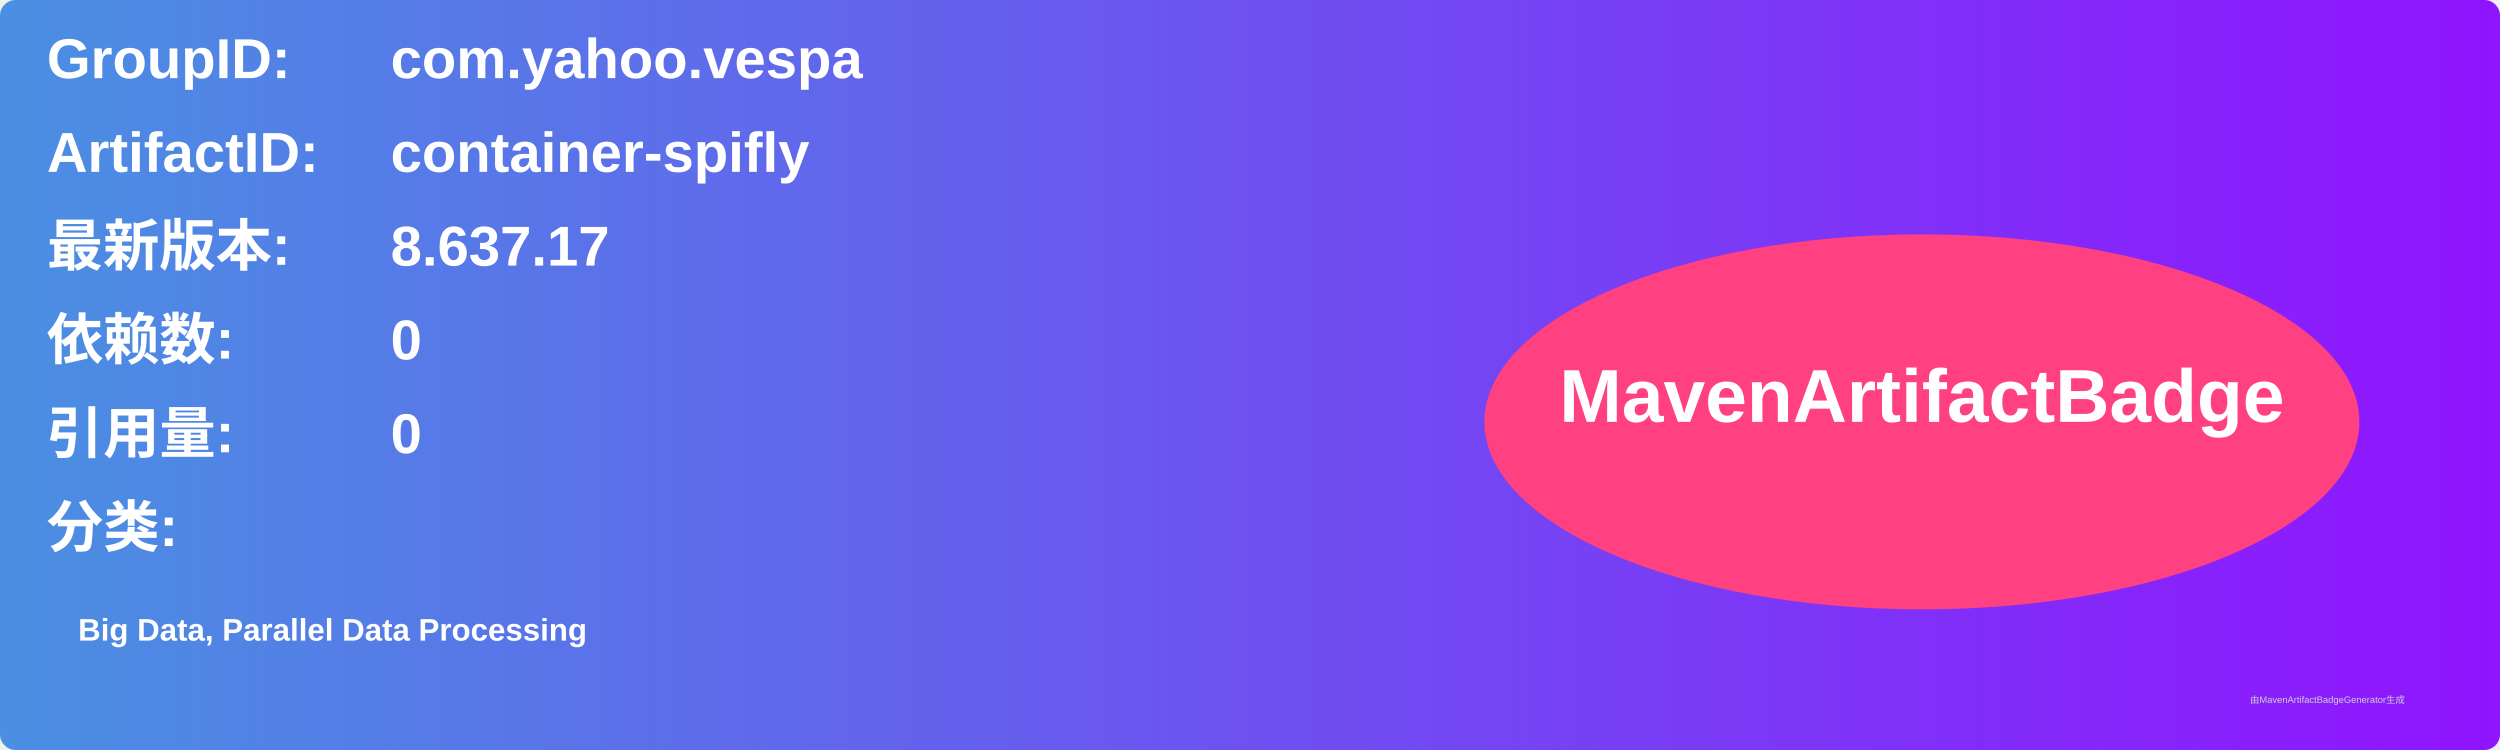
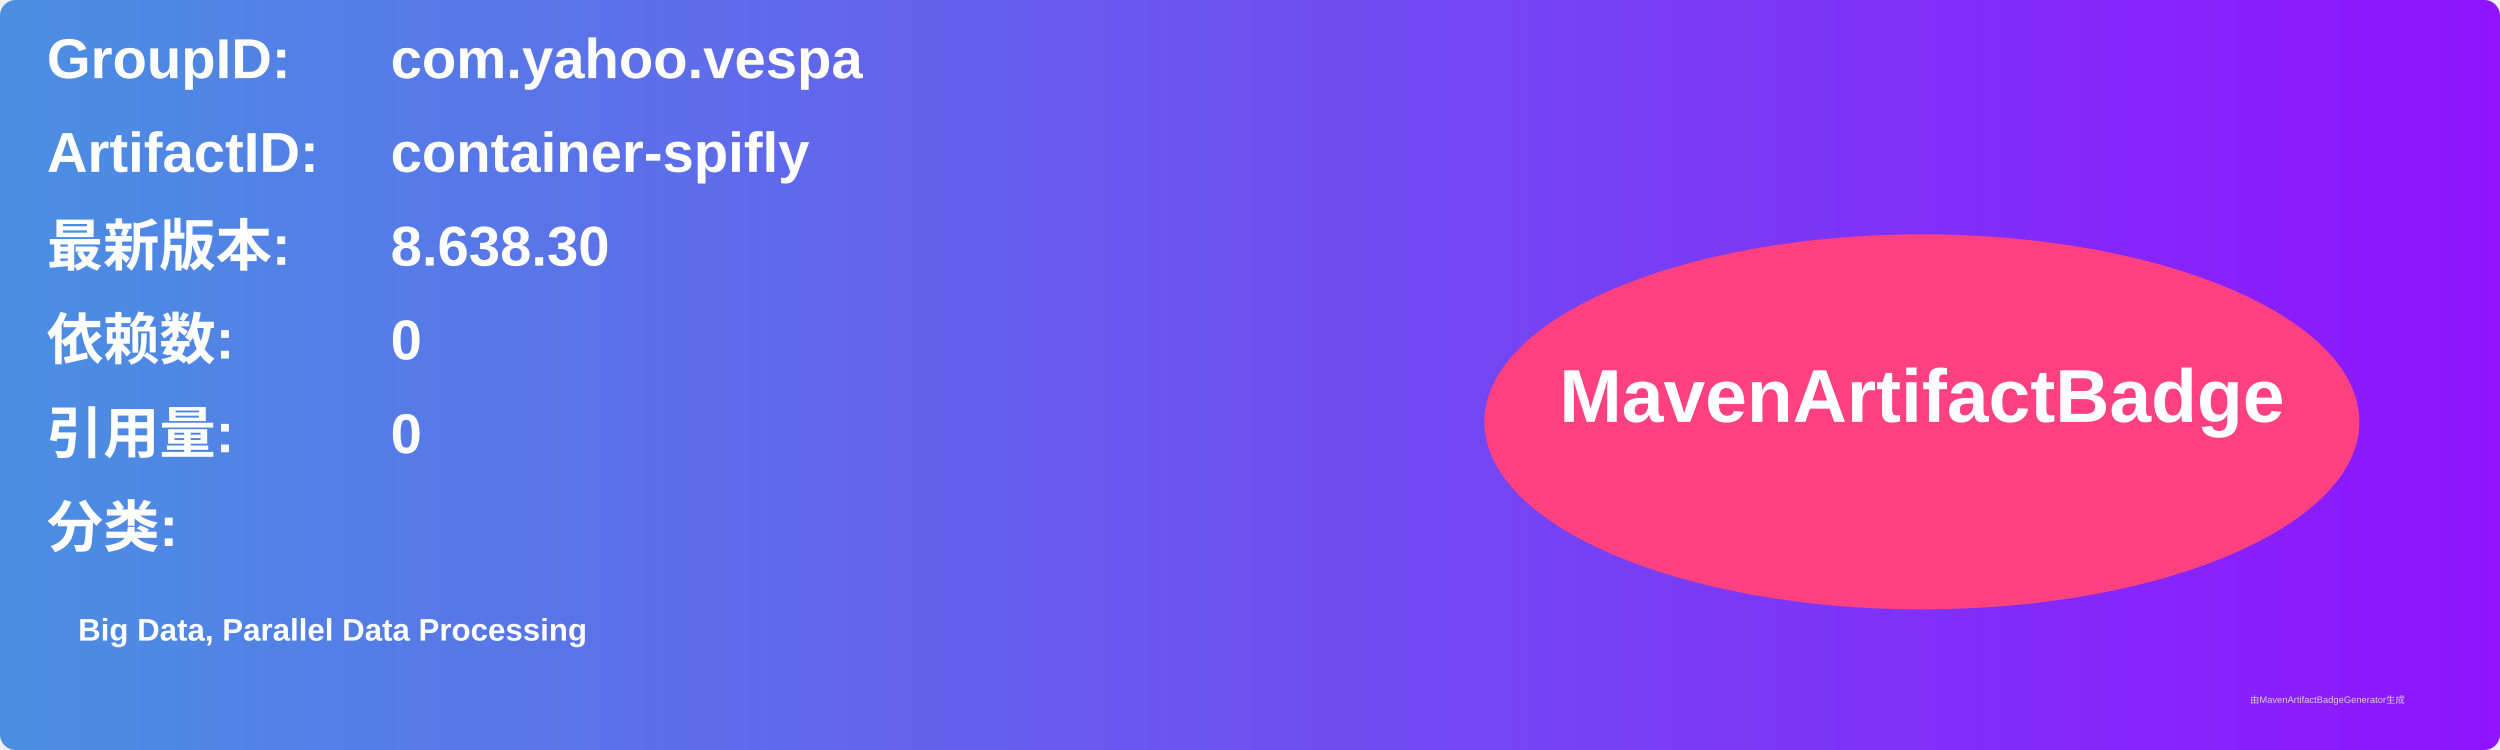
<svg xmlns="http://www.w3.org/2000/svg" width="800" height="240" viewBox="0 0 800 240">
  <linearGradient id="grad" x1="0%" y1="0%" x2="100%" y2="0%">
    <stop offset="0%" stop-color="#4a90e2" />
    <stop offset="100%" stop-color="#9013fe" />
  </linearGradient>
  <rect width="100%" height="100%" rx="5" ry="5" fill="url(#grad)" />
  <g transform="translate(15, 15)">
    <text x="0" y="10" font-family="Arial" font-size="18" fill="white" font-weight="bold" width="260">GroupID:</text>
    <text x="110" y="10" font-family="Arial" font-size="18" fill="white" font-weight="bold" width="460">com.yahoo.vespa</text>
    <text x="0" y="40" font-family="Arial" font-size="18" fill="white" font-weight="bold" width="260">ArtifactID:</text>
    <text x="110" y="40" font-family="Arial" font-size="18" fill="white" font-weight="bold" width="460">container-spifly</text>
    <text x="0" y="70" font-family="Arial" font-size="18" fill="white" font-weight="bold">最新版本:</text>
    <text x="110" y="70" font-family="Arial" font-size="18" fill="white" font-weight="bold">
-       <tspan font-weight="bold">8.637.17</tspan>
+       <tspan font-weight="bold">8.638.30</tspan>
    </text>
    <text x="0" y="100" font-family="Arial" font-size="18" fill="white" font-weight="bold">依赖数: </text>
    <text x="110" y="100" font-family="Arial" font-size="18" fill="white">
      <tspan font-weight="bold">0</tspan>
    </text>
    <text x="0" y="130" font-family="Arial" font-size="18" fill="white" font-weight="bold">引用量: </text>
    <text x="110" y="130" font-family="Arial" font-size="18" fill="white">
      <tspan font-weight="bold">0</tspan>
    </text>
    <text x="0" y="160" font-family="Arial" font-size="18" fill="white" font-weight="bold">分类:</text>
    <text x="10" y="190" font-family="Arial" font-size="10" fill="white">
      <tspan font-weight="bold">Big Data, Parallel Data Processing</tspan>
    </text>
    <ellipse cx="600" cy="120" rx="140" ry="60" fill="#ff4081" />
    <text x="600" y="120" text-anchor="middle" font-family="Arial" font-size="24" fill="white" font-weight="bold">MavenArtifactBadge</text>
  </g>
  <text x="720" y="225" font-family="Arial" font-size="3" fill="#d0d0d0">由MavenArtifactBadgeGenerator生成</text>
</svg>
